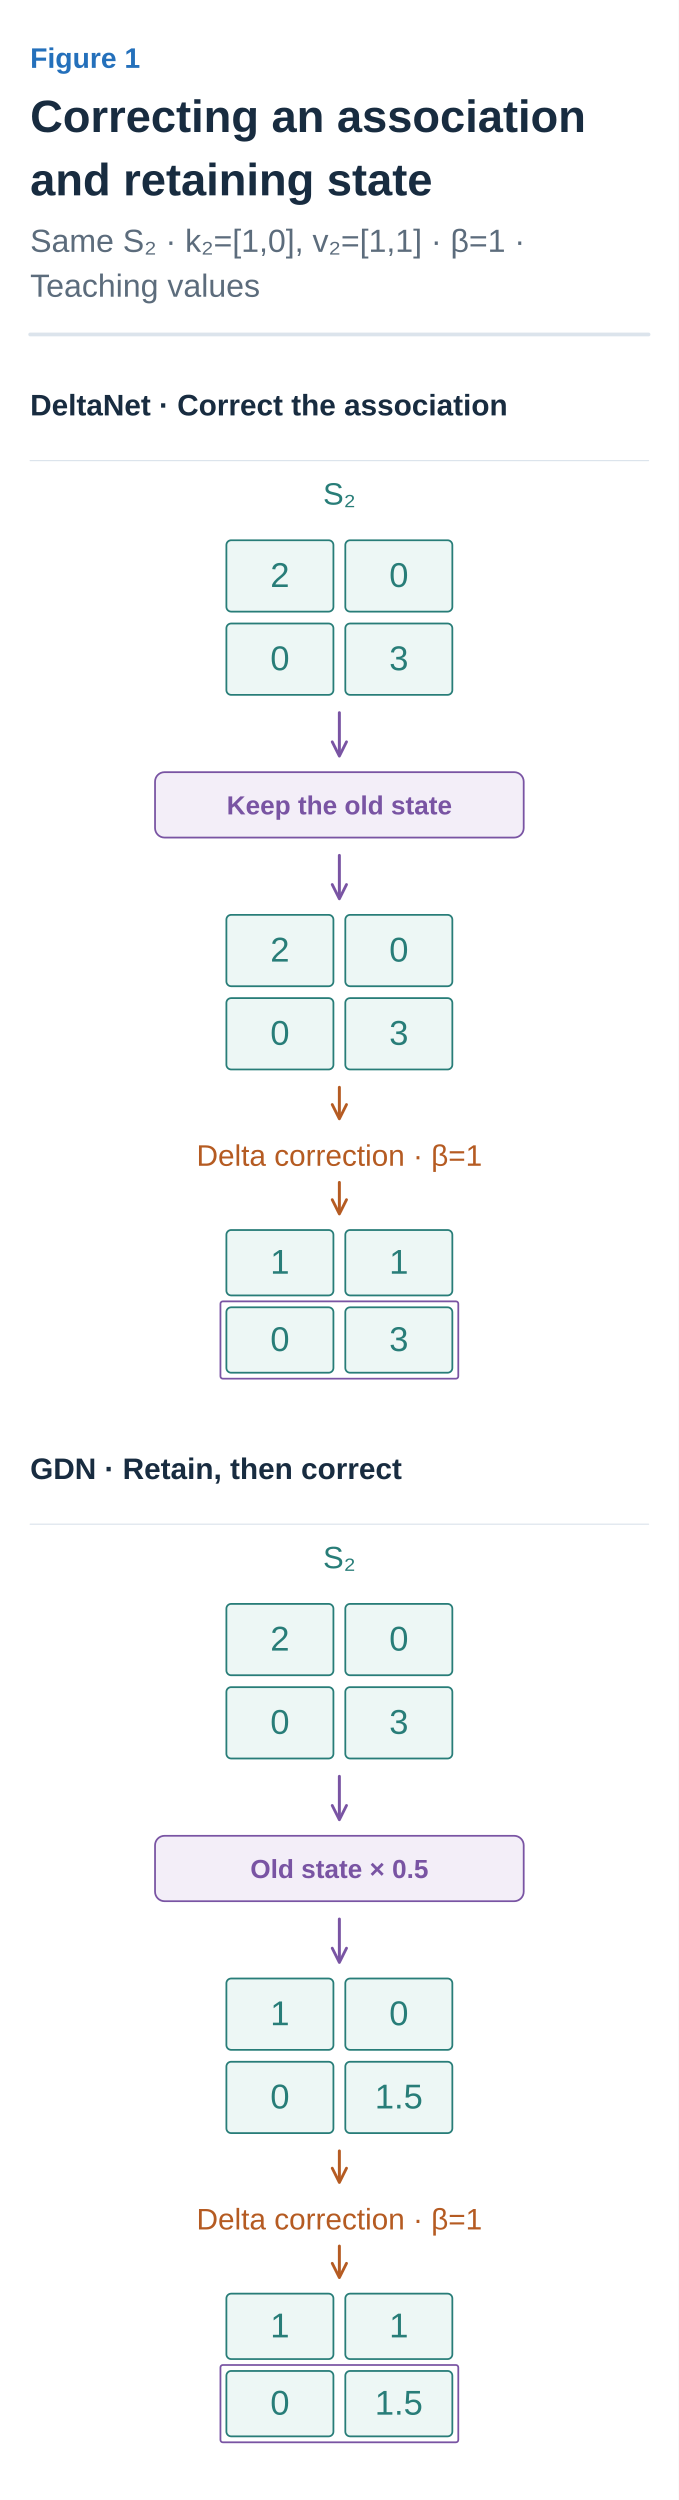
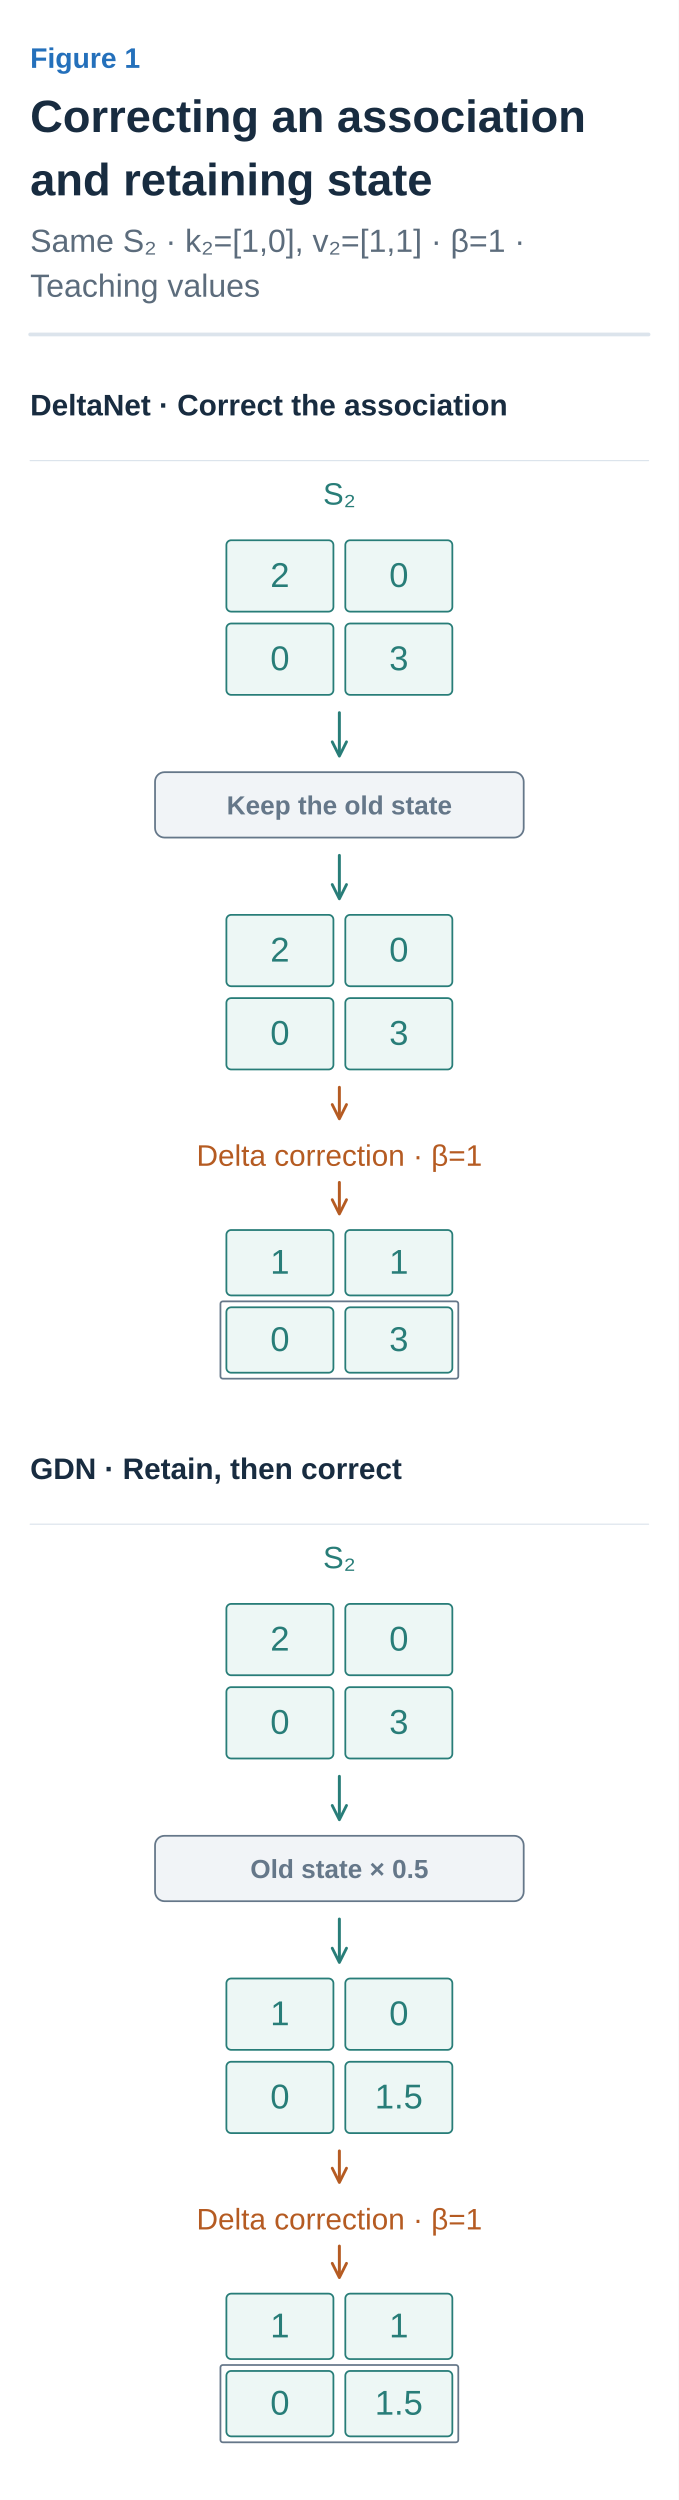
<svg xmlns="http://www.w3.org/2000/svg" width="360" height="1326" viewBox="0 0 360 1326" role="img" aria-labelledby="title desc">
  <defs>
    <marker id="arrow-ink" viewBox="0 0 10 10" refX="8" refY="5" markerWidth="6" markerHeight="6" orient="auto">
      <path d="M1 1 L9 5 L1 9" fill="none" stroke="#182C40" stroke-width="1.6" />
    </marker>
    <marker id="arrow-muted" viewBox="0 0 10 10" refX="8" refY="5" markerWidth="6" markerHeight="6" orient="auto">
      <path d="M1 1 L9 5 L1 9" fill="none" stroke="#5C6C7C" stroke-width="1.6" />
    </marker>
    <marker id="arrow-line" viewBox="0 0 10 10" refX="8" refY="5" markerWidth="6" markerHeight="6" orient="auto">
      <path d="M1 1 L9 5 L1 9" fill="none" stroke="#DCE4EC" stroke-width="1.6" />
    </marker>
    <marker id="arrow-paper" viewBox="0 0 10 10" refX="8" refY="5" markerWidth="6" markerHeight="6" orient="auto">
      <path d="M1 1 L9 5 L1 9" fill="none" stroke="#FFFFFF" stroke-width="1.6" />
    </marker>
    <marker id="arrow-blue" viewBox="0 0 10 10" refX="8" refY="5" markerWidth="6" markerHeight="6" orient="auto">
      <path d="M1 1 L9 5 L1 9" fill="none" stroke="#2470BB" stroke-width="1.6" />
    </marker>
    <marker id="arrow-teal" viewBox="0 0 10 10" refX="8" refY="5" markerWidth="6" markerHeight="6" orient="auto">
      <path d="M1 1 L9 5 L1 9" fill="none" stroke="#287D78" stroke-width="1.6" />
    </marker>
    <marker id="arrow-orange" viewBox="0 0 10 10" refX="8" refY="5" markerWidth="6" markerHeight="6" orient="auto">
      <path d="M1 1 L9 5 L1 9" fill="none" stroke="#B55B22" stroke-width="1.6" />
    </marker>
    <marker id="arrow-purple" viewBox="0 0 10 10" refX="8" refY="5" markerWidth="6" markerHeight="6" orient="auto">
      <path d="M1 1 L9 5 L1 9" fill="none" stroke="#7954A3" stroke-width="1.6" />
    </marker>
    <marker id="arrow-gray" viewBox="0 0 10 10" refX="8" refY="5" markerWidth="6" markerHeight="6" orient="auto">
      <path d="M1 1 L9 5 L1 9" fill="none" stroke="#657789" stroke-width="1.6" />
    </marker>
    <marker id="arrow-red" viewBox="0 0 10 10" refX="8" refY="5" markerWidth="6" markerHeight="6" orient="auto">
      <path d="M1 1 L9 5 L1 9" fill="none" stroke="#B34242" stroke-width="1.6" />
    </marker>
    <marker id="arrow-indigo" viewBox="0 0 10 10" refX="8" refY="5" markerWidth="6" markerHeight="6" orient="auto">
      <path d="M1 1 L9 5 L1 9" fill="none" stroke="#4C60A8" stroke-width="1.6" />
    </marker>
    <marker id="arrow-slate" viewBox="0 0 10 10" refX="8" refY="5" markerWidth="6" markerHeight="6" orient="auto">
      <path d="M1 1 L9 5 L1 9" fill="none" stroke="#8191A0" stroke-width="1.6" />
    </marker>
    <marker id="arrow-surface" viewBox="0 0 10 10" refX="8" refY="5" markerWidth="6" markerHeight="6" orient="auto">
      <path d="M1 1 L9 5 L1 9" fill="none" stroke="#F8FAFC" stroke-width="1.6" />
    </marker>
  </defs>
  <style>text{font-family:Arial,"Apple SD Gothic Neo","Noto Sans KR",sans-serif}text[font-family]{font-family:Menlo,Consolas,monospace}path{stroke-linecap:round;stroke-linejoin:round}</style>
  <rect width="100%" height="100%" fill="white" />
  <text x="16" y="36" fill="#2470BB" font-size="15" font-weight="600" text-anchor="start" data-max-width="328">Figure 1</text>
  <text x="16" y="70" fill="#182C40" font-size="24" font-weight="700" text-anchor="start" data-max-width="328">Correcting an association</text>
  <text x="16" y="103.6" fill="#182C40" font-size="24" font-weight="700" text-anchor="start" data-max-width="328">and retaining state</text>
  <text x="16" y="133.6" fill="#5C6C7C" font-size="17" font-weight="400" text-anchor="start" data-max-width="328">Same S₂ · k₂=[1,0], v₂=[1,1] · β=1 ·</text>
  <text x="16" y="157.4" fill="#5C6C7C" font-size="17" font-weight="400" text-anchor="start" data-max-width="328">Teaching values</text>
  <path d="M16,177.4 H344" stroke="#DCE4EC" stroke-width="2" />
  <g transform="translate(16 201.4) scale(0.6307692)" data-panel="1">
    <text x="0" y="30" fill="#182C40" font-size="25" font-weight="600" text-anchor="start" data-max-width="520">DeltaNet · Correct the association</text>
    <path d="M0 68 L520 68" stroke="#DCE4EC" stroke-width="1" fill="none" />
    <text x="260" y="105" fill="#287D78" font-size="26" font-weight="400" text-anchor="middle" data-max-width="300">S₂</text>
    <g data-container="true">
      <rect x="165" y="135" width="90" height="60" rx="4" fill="#EDF7F5" stroke="#287D78" stroke-width="1.5" />
      <text x="210" y="174.28" fill="#287D78" font-size="29" font-weight="500" text-anchor="middle" data-max-width="78">2</text>
    </g>
    <g data-container="true">
      <rect x="265" y="135" width="90" height="60" rx="4" fill="#EDF7F5" stroke="#287D78" stroke-width="1.5" />
      <text x="310" y="174.28" fill="#287D78" font-size="29" font-weight="500" text-anchor="middle" data-max-width="78">0</text>
    </g>
    <g data-container="true">
      <rect x="165" y="205" width="90" height="60" rx="4" fill="#EDF7F5" stroke="#287D78" stroke-width="1.5" />
      <text x="210" y="244.28" fill="#287D78" font-size="29" font-weight="500" text-anchor="middle" data-max-width="78">0</text>
    </g>
    <g data-container="true">
      <rect x="265" y="205" width="90" height="60" rx="4" fill="#EDF7F5" stroke="#287D78" stroke-width="1.5" />
      <text x="310" y="244.28" fill="#287D78" font-size="29" font-weight="500" text-anchor="middle" data-max-width="78">3</text>
    </g>
-     <path d="M260 280 L260 315" stroke="#7954A3" stroke-width="2.5" fill="none" marker-end="url(#arrow-purple)" />
-     <rect x="105" y="330" width="310" height="55" rx="8" fill="#F3EEF8" stroke="#7954A3" stroke-width="1.5" />
-     <text x="260" y="365.5" fill="#7954A3" font-size="22" font-weight="600" text-anchor="middle" data-max-width="298">Keep the old state</text>
-     <path d="M260 400 L260 435" stroke="#7954A3" stroke-width="2.5" fill="none" marker-end="url(#arrow-purple)" />
+     <path d="M260 280 L260 315" stroke="#287D78" stroke-width="2.5" fill="none" marker-end="url(#arrow-teal)" />
+     <rect x="105" y="330" width="310" height="55" rx="8" fill="#F1F4F7" stroke="#657789" stroke-width="1.5" />
+     <text x="260" y="365.5" fill="#657789" font-size="22" font-weight="600" text-anchor="middle" data-max-width="298">Keep the old state</text>
+     <path d="M260 400 L260 435" stroke="#287D78" stroke-width="2.5" fill="none" marker-end="url(#arrow-teal)" />
    <g data-container="true">
      <rect x="165" y="450" width="90" height="60" rx="4" fill="#EDF7F5" stroke="#287D78" stroke-width="1.5" />
      <text x="210" y="489.28" fill="#287D78" font-size="29" font-weight="500" text-anchor="middle" data-max-width="78">2</text>
    </g>
    <g data-container="true">
      <rect x="265" y="450" width="90" height="60" rx="4" fill="#EDF7F5" stroke="#287D78" stroke-width="1.5" />
      <text x="310" y="489.28" fill="#287D78" font-size="29" font-weight="500" text-anchor="middle" data-max-width="78">0</text>
    </g>
    <g data-container="true">
      <rect x="165" y="520" width="90" height="60" rx="4" fill="#EDF7F5" stroke="#287D78" stroke-width="1.5" />
      <text x="210" y="559.28" fill="#287D78" font-size="29" font-weight="500" text-anchor="middle" data-max-width="78">0</text>
    </g>
    <g data-container="true">
      <rect x="265" y="520" width="90" height="60" rx="4" fill="#EDF7F5" stroke="#287D78" stroke-width="1.5" />
      <text x="310" y="559.28" fill="#287D78" font-size="29" font-weight="500" text-anchor="middle" data-max-width="78">3</text>
    </g>
    <path d="M260 595 L260 620" stroke="#B55B22" stroke-width="2.5" fill="none" marker-end="url(#arrow-orange)" />
    <text x="260" y="661" fill="#B55B22" font-size="25" font-weight="400" text-anchor="middle" data-max-width="490">Delta correction · β=1</text>
    <path d="M260 675 L260 700" stroke="#B55B22" stroke-width="2.5" fill="none" marker-end="url(#arrow-orange)" />
    <g data-container="true">
      <rect x="165" y="715" width="90" height="55" rx="4" fill="#EDF7F5" stroke="#287D78" stroke-width="1.5" />
      <text x="210" y="751.78" fill="#287D78" font-size="29" font-weight="500" text-anchor="middle" data-max-width="78">1</text>
    </g>
    <g data-container="true">
      <rect x="265" y="715" width="90" height="55" rx="4" fill="#EDF7F5" stroke="#287D78" stroke-width="1.5" />
      <text x="310" y="751.78" fill="#287D78" font-size="29" font-weight="500" text-anchor="middle" data-max-width="78">1</text>
    </g>
    <g data-container="true">
      <rect x="165" y="780" width="90" height="55" rx="4" fill="#EDF7F5" stroke="#287D78" stroke-width="1.5" />
      <text x="210" y="816.78" fill="#287D78" font-size="29" font-weight="500" text-anchor="middle" data-max-width="78">0</text>
    </g>
    <g data-container="true">
      <rect x="265" y="780" width="90" height="55" rx="4" fill="#EDF7F5" stroke="#287D78" stroke-width="1.5" />
      <text x="310" y="816.78" fill="#287D78" font-size="29" font-weight="500" text-anchor="middle" data-max-width="78">3</text>
    </g>
-     <rect x="160" y="775" width="200" height="65" rx="2" fill="none" stroke="#7954A3" stroke-width="1.5" />
+     <rect x="160" y="775" width="200" height="65" rx="2" fill="none" stroke="#657789" stroke-width="1.5" />
  </g>
  <g transform="translate(16 765.5538) scale(0.6307692)" data-panel="2">
    <text x="0" y="30" fill="#182C40" font-size="25" font-weight="600" text-anchor="start" data-max-width="520">GDN · Retain, then correct</text>
    <path d="M0 68 L520 68" stroke="#DCE4EC" stroke-width="1" fill="none" />
    <text x="260" y="105" fill="#287D78" font-size="26" font-weight="400" text-anchor="middle" data-max-width="300">S₂</text>
    <g data-container="true">
      <rect x="165" y="135" width="90" height="60" rx="4" fill="#EDF7F5" stroke="#287D78" stroke-width="1.5" />
      <text x="210" y="174.28" fill="#287D78" font-size="29" font-weight="500" text-anchor="middle" data-max-width="78">2</text>
    </g>
    <g data-container="true">
      <rect x="265" y="135" width="90" height="60" rx="4" fill="#EDF7F5" stroke="#287D78" stroke-width="1.5" />
      <text x="310" y="174.28" fill="#287D78" font-size="29" font-weight="500" text-anchor="middle" data-max-width="78">0</text>
    </g>
    <g data-container="true">
      <rect x="165" y="205" width="90" height="60" rx="4" fill="#EDF7F5" stroke="#287D78" stroke-width="1.5" />
      <text x="210" y="244.28" fill="#287D78" font-size="29" font-weight="500" text-anchor="middle" data-max-width="78">0</text>
    </g>
    <g data-container="true">
      <rect x="265" y="205" width="90" height="60" rx="4" fill="#EDF7F5" stroke="#287D78" stroke-width="1.5" />
      <text x="310" y="244.28" fill="#287D78" font-size="29" font-weight="500" text-anchor="middle" data-max-width="78">3</text>
    </g>
-     <path d="M260 280 L260 315" stroke="#7954A3" stroke-width="2.5" fill="none" marker-end="url(#arrow-purple)" />
-     <rect x="105" y="330" width="310" height="55" rx="8" fill="#F3EEF8" stroke="#7954A3" stroke-width="1.5" />
-     <text x="260" y="365.5" fill="#7954A3" font-size="22" font-weight="600" text-anchor="middle" data-max-width="298">Old state × 0.5</text>
-     <path d="M260 400 L260 435" stroke="#7954A3" stroke-width="2.5" fill="none" marker-end="url(#arrow-purple)" />
+     <path d="M260 280 L260 315" stroke="#287D78" stroke-width="2.5" fill="none" marker-end="url(#arrow-teal)" />
+     <rect x="105" y="330" width="310" height="55" rx="8" fill="#F1F4F7" stroke="#657789" stroke-width="1.5" />
+     <text x="260" y="365.5" fill="#657789" font-size="22" font-weight="600" text-anchor="middle" data-max-width="298">Old state × 0.5</text>
+     <path d="M260 400 L260 435" stroke="#287D78" stroke-width="2.5" fill="none" marker-end="url(#arrow-teal)" />
    <g data-container="true">
      <rect x="165" y="450" width="90" height="60" rx="4" fill="#EDF7F5" stroke="#287D78" stroke-width="1.5" />
      <text x="210" y="489.28" fill="#287D78" font-size="29" font-weight="500" text-anchor="middle" data-max-width="78">1</text>
    </g>
    <g data-container="true">
      <rect x="265" y="450" width="90" height="60" rx="4" fill="#EDF7F5" stroke="#287D78" stroke-width="1.5" />
      <text x="310" y="489.28" fill="#287D78" font-size="29" font-weight="500" text-anchor="middle" data-max-width="78">0</text>
    </g>
    <g data-container="true">
      <rect x="165" y="520" width="90" height="60" rx="4" fill="#EDF7F5" stroke="#287D78" stroke-width="1.5" />
      <text x="210" y="559.28" fill="#287D78" font-size="29" font-weight="500" text-anchor="middle" data-max-width="78">0</text>
    </g>
    <g data-container="true">
      <rect x="265" y="520" width="90" height="60" rx="4" fill="#EDF7F5" stroke="#287D78" stroke-width="1.5" />
      <text x="310" y="559.28" fill="#287D78" font-size="29" font-weight="500" text-anchor="middle" data-max-width="78">1.5</text>
    </g>
    <path d="M260 595 L260 620" stroke="#B55B22" stroke-width="2.5" fill="none" marker-end="url(#arrow-orange)" />
    <text x="260" y="661" fill="#B55B22" font-size="25" font-weight="400" text-anchor="middle" data-max-width="490">Delta correction · β=1</text>
    <path d="M260 675 L260 700" stroke="#B55B22" stroke-width="2.5" fill="none" marker-end="url(#arrow-orange)" />
    <g data-container="true">
      <rect x="165" y="715" width="90" height="55" rx="4" fill="#EDF7F5" stroke="#287D78" stroke-width="1.5" />
      <text x="210" y="751.78" fill="#287D78" font-size="29" font-weight="500" text-anchor="middle" data-max-width="78">1</text>
    </g>
    <g data-container="true">
      <rect x="265" y="715" width="90" height="55" rx="4" fill="#EDF7F5" stroke="#287D78" stroke-width="1.5" />
      <text x="310" y="751.78" fill="#287D78" font-size="29" font-weight="500" text-anchor="middle" data-max-width="78">1</text>
    </g>
    <g data-container="true">
      <rect x="165" y="780" width="90" height="55" rx="4" fill="#EDF7F5" stroke="#287D78" stroke-width="1.5" />
      <text x="210" y="816.78" fill="#287D78" font-size="29" font-weight="500" text-anchor="middle" data-max-width="78">0</text>
    </g>
    <g data-container="true">
      <rect x="265" y="780" width="90" height="55" rx="4" fill="#EDF7F5" stroke="#287D78" stroke-width="1.5" />
      <text x="310" y="816.78" fill="#287D78" font-size="29" font-weight="500" text-anchor="middle" data-max-width="78">1.5</text>
    </g>
-     <rect x="160" y="775" width="200" height="65" rx="2" fill="none" stroke="#7954A3" stroke-width="1.5" />
+     <rect x="160" y="775" width="200" height="65" rx="2" fill="none" stroke="#657789" stroke-width="1.5" />
  </g>
</svg>
